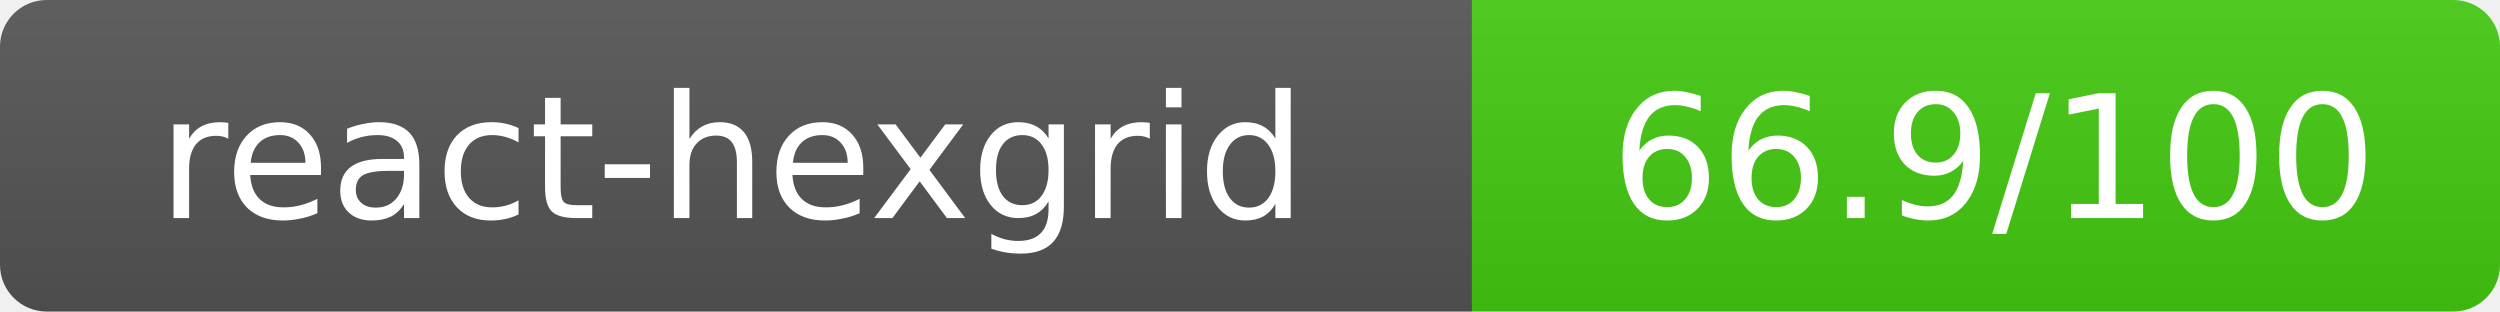
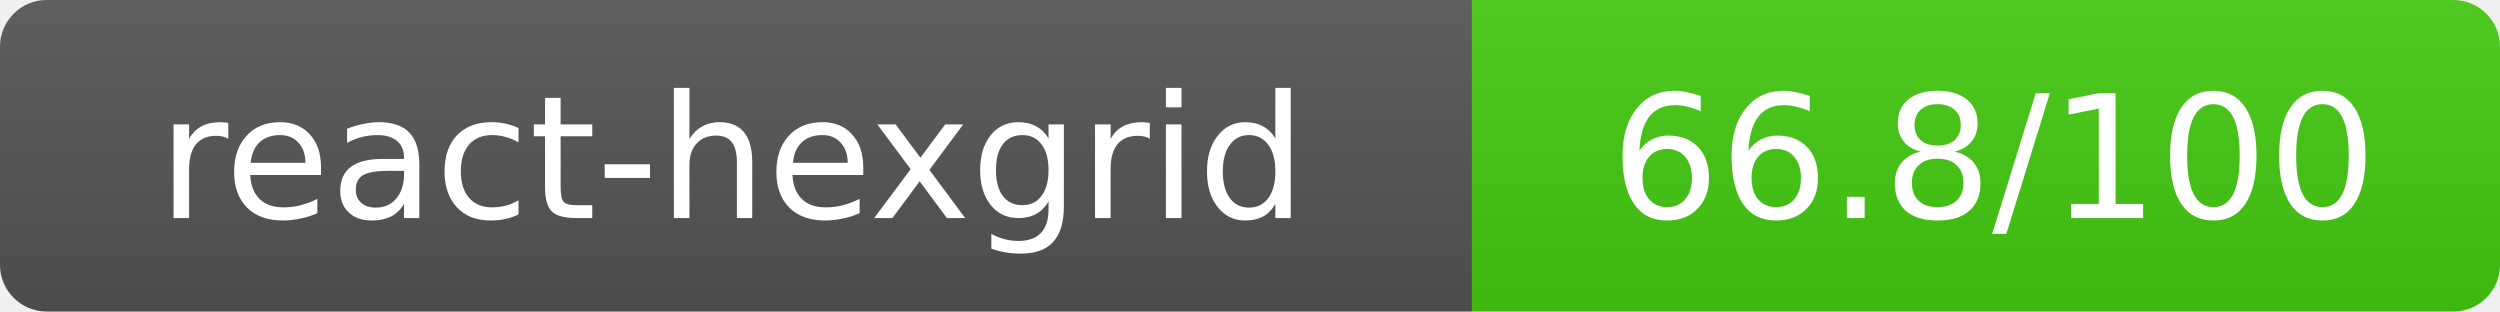
- <svg xmlns="http://www.w3.org/2000/svg" width="160.5" height="20" role="img" aria-label="react-hexgrid: 66.9/100">
+ <svg xmlns="http://www.w3.org/2000/svg" width="160.5" height="20" role="img" aria-label="react-hexgrid: 66.8/100">
  <linearGradient id="s" x2="0" y2="100%">
    <stop offset="0" stop-color="#bbb" stop-opacity=".1" />
    <stop offset="1" stop-opacity=".1" />
  </linearGradient>
  <clipPath id="r">
    <rect width="160.5" height="20" rx="3" fill="#fff" />
  </clipPath>
  <g clip-path="url(#r)">
    <rect width="94.5" height="20" fill="#555" />
    <rect x="94.5" width="66" height="20" fill="#44cc11" />
    <rect width="160.5" height="20" fill="url(#s)" />
  </g>
  <g fill="#fff" text-anchor="middle" font-family="Verdana,Geneva,DejaVu Sans,sans-serif" text-rendering="geometricPrecision" font-size="11">
    <text x="47" y="14">react-hexgrid</text>
-     <text x="128" y="14">66.9/100</text>
+     <text x="128" y="14">66.8/100</text>
  </g>
</svg>
